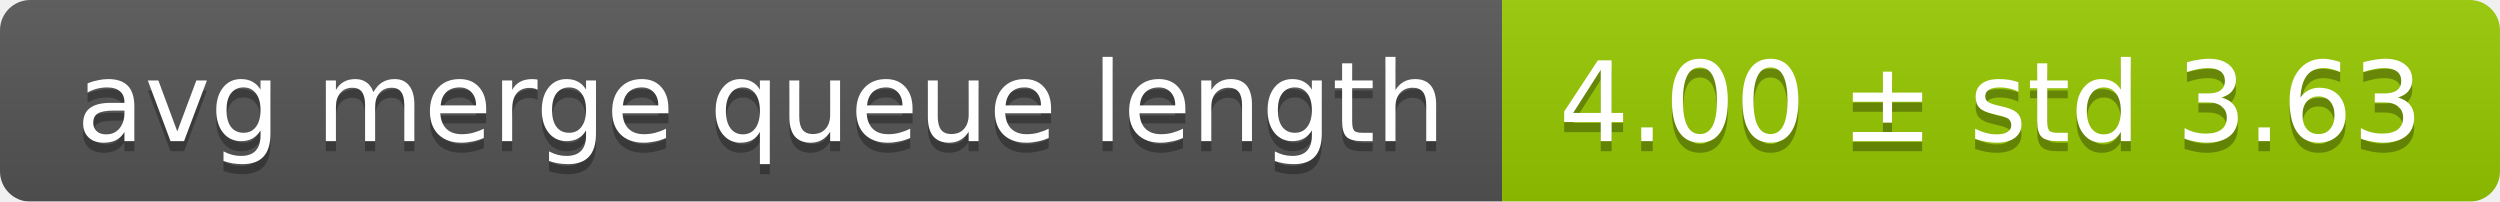
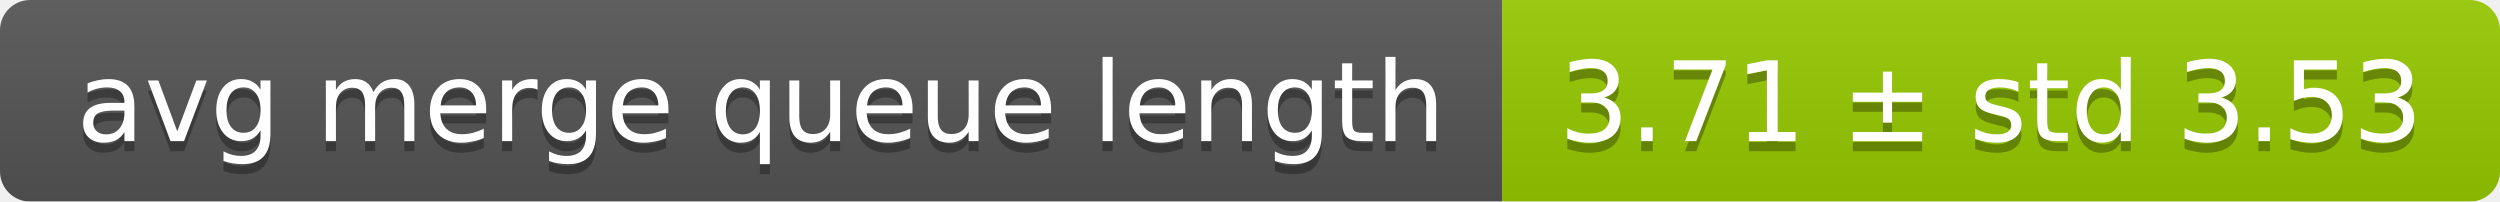
<svg xmlns="http://www.w3.org/2000/svg" width="248" height="20">
  <linearGradient id="smooth" x2="0" y2="100%">
    <stop offset="0" stop-color="#bbb" stop-opacity=".1" />
    <stop offset="1" stop-opacity=".1" />
  </linearGradient>
  <mask id="round">
    <rect width="248" height="20" rx="3" fill="#fff" />
  </mask>
  <g mask="url(#round)">
    <rect width="149" height="20" fill="#555" />
    <rect x="149" width="99" height="20" fill="#97ca00" />
    <rect width="248" height="20" fill="url(#smooth)" />
  </g>
  <g fill="#fff" text-anchor="middle" font-family="DejaVu Sans,Verdana,Geneva,sans-serif" font-size="11">
    <text x="75.5" y="15" fill="#010101" fill-opacity=".3">avg merge queue length</text>
    <text x="75.5" y="14">avg merge queue length</text>
-     <text x="197.5" y="15" fill="#010101" fill-opacity=".3">4.00 ± std 3.63</text>
-     <text x="197.5" y="14">4.00 ± std 3.63</text>
+     <text x="197.5" y="15" fill="#010101" fill-opacity=".3">3.71 ± std 3.53</text>
+     <text x="197.5" y="14">3.71 ± std 3.53</text>
  </g>
</svg>
